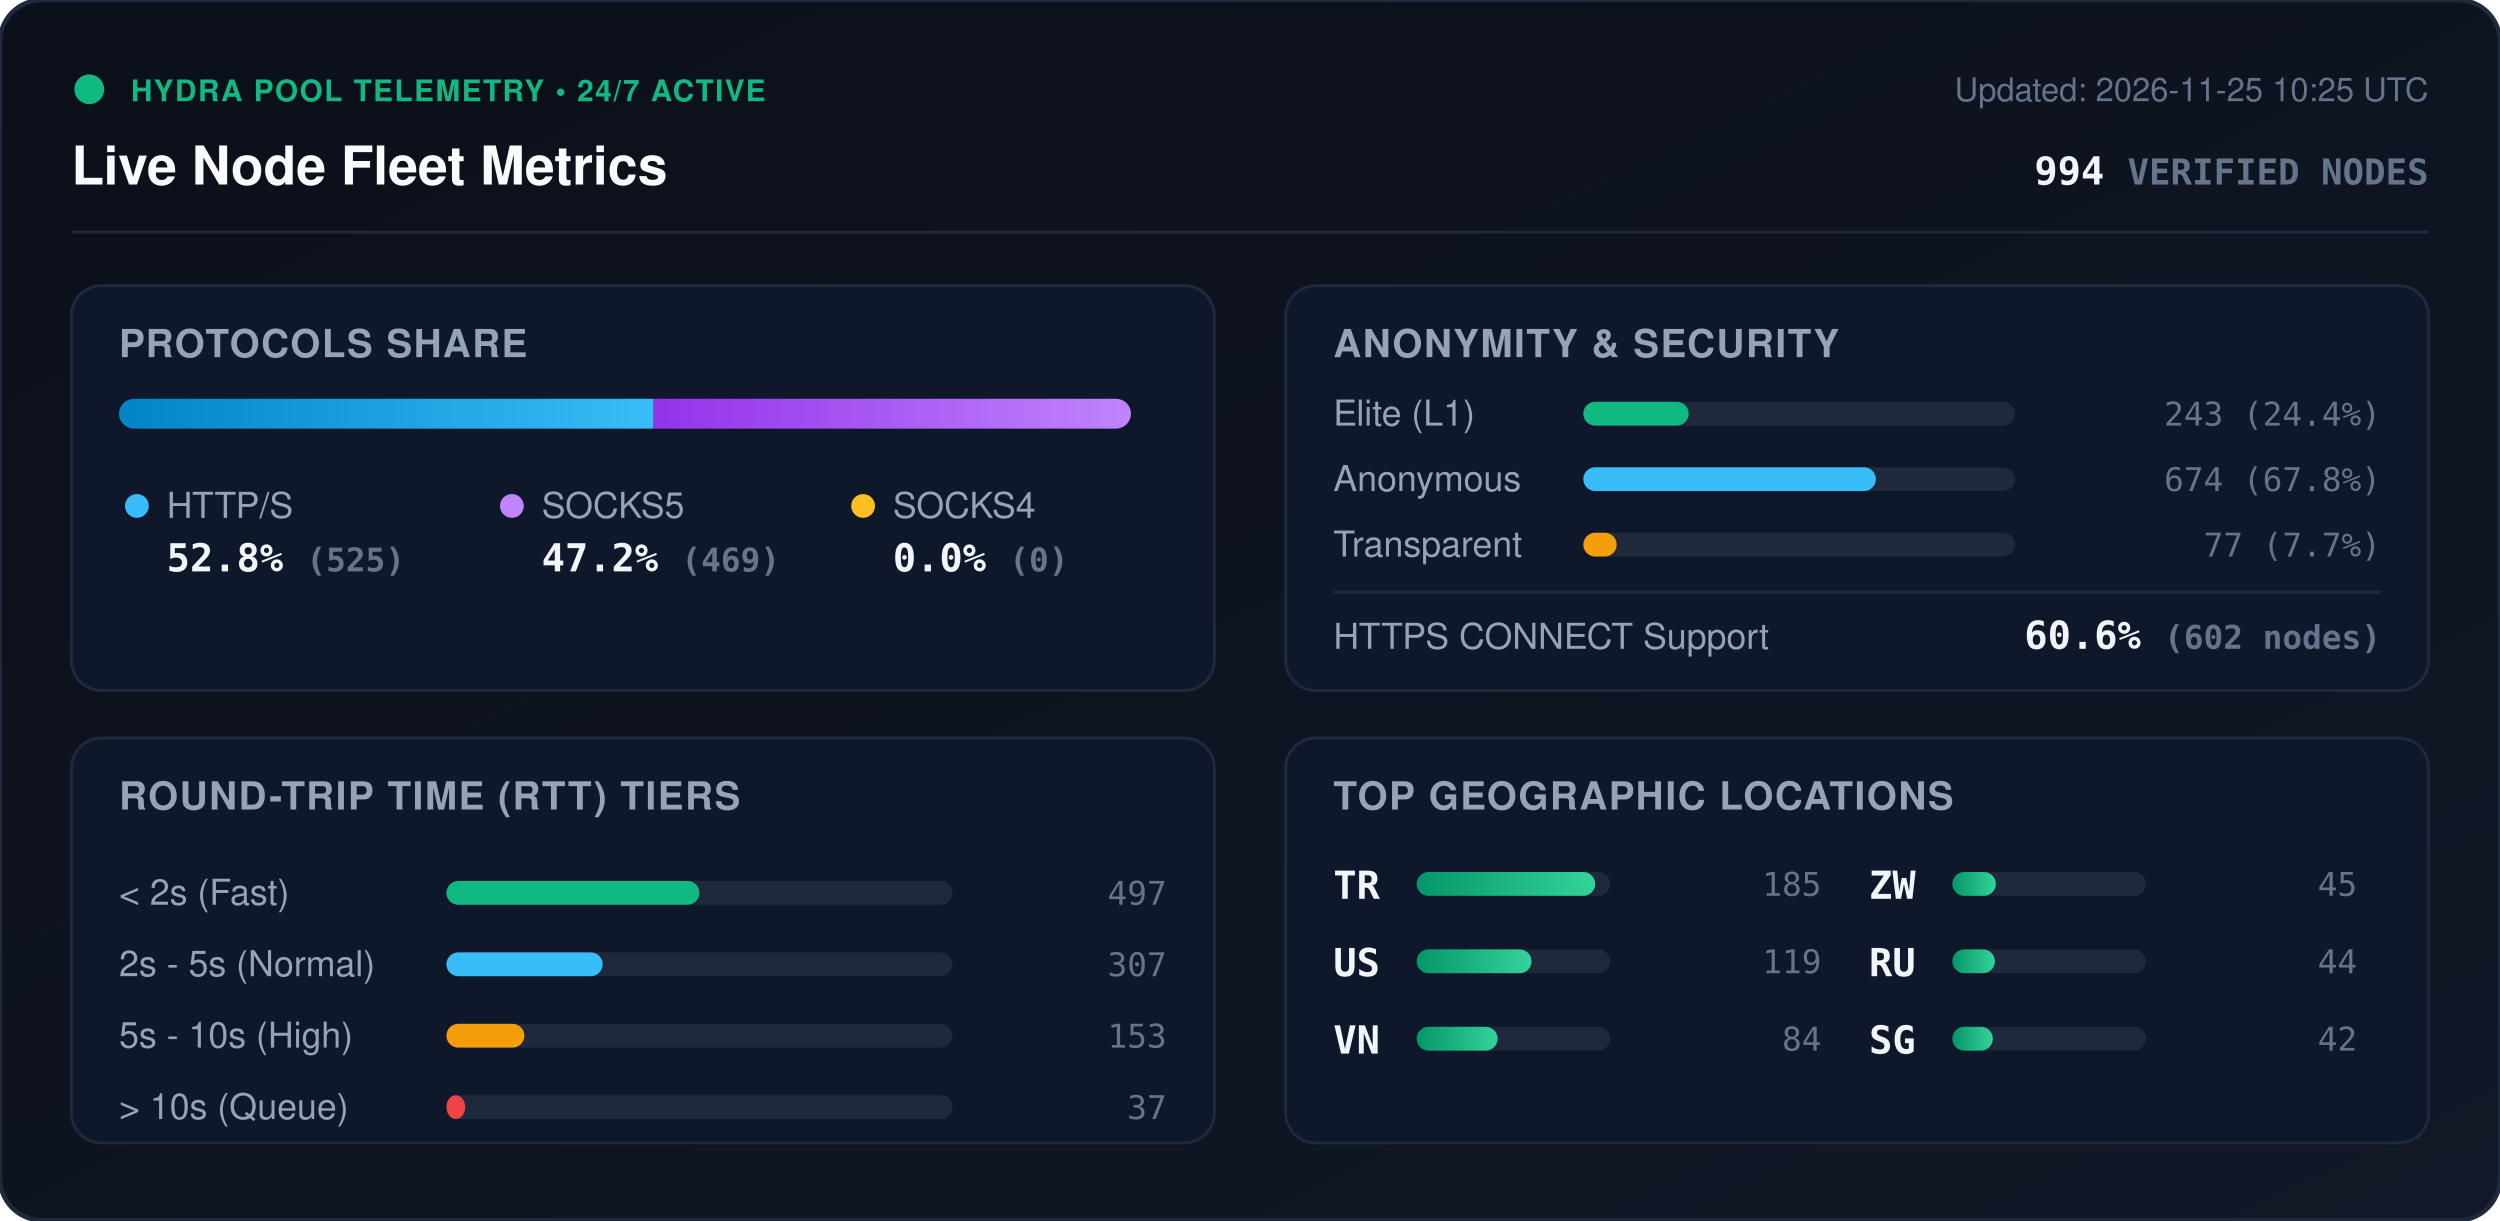
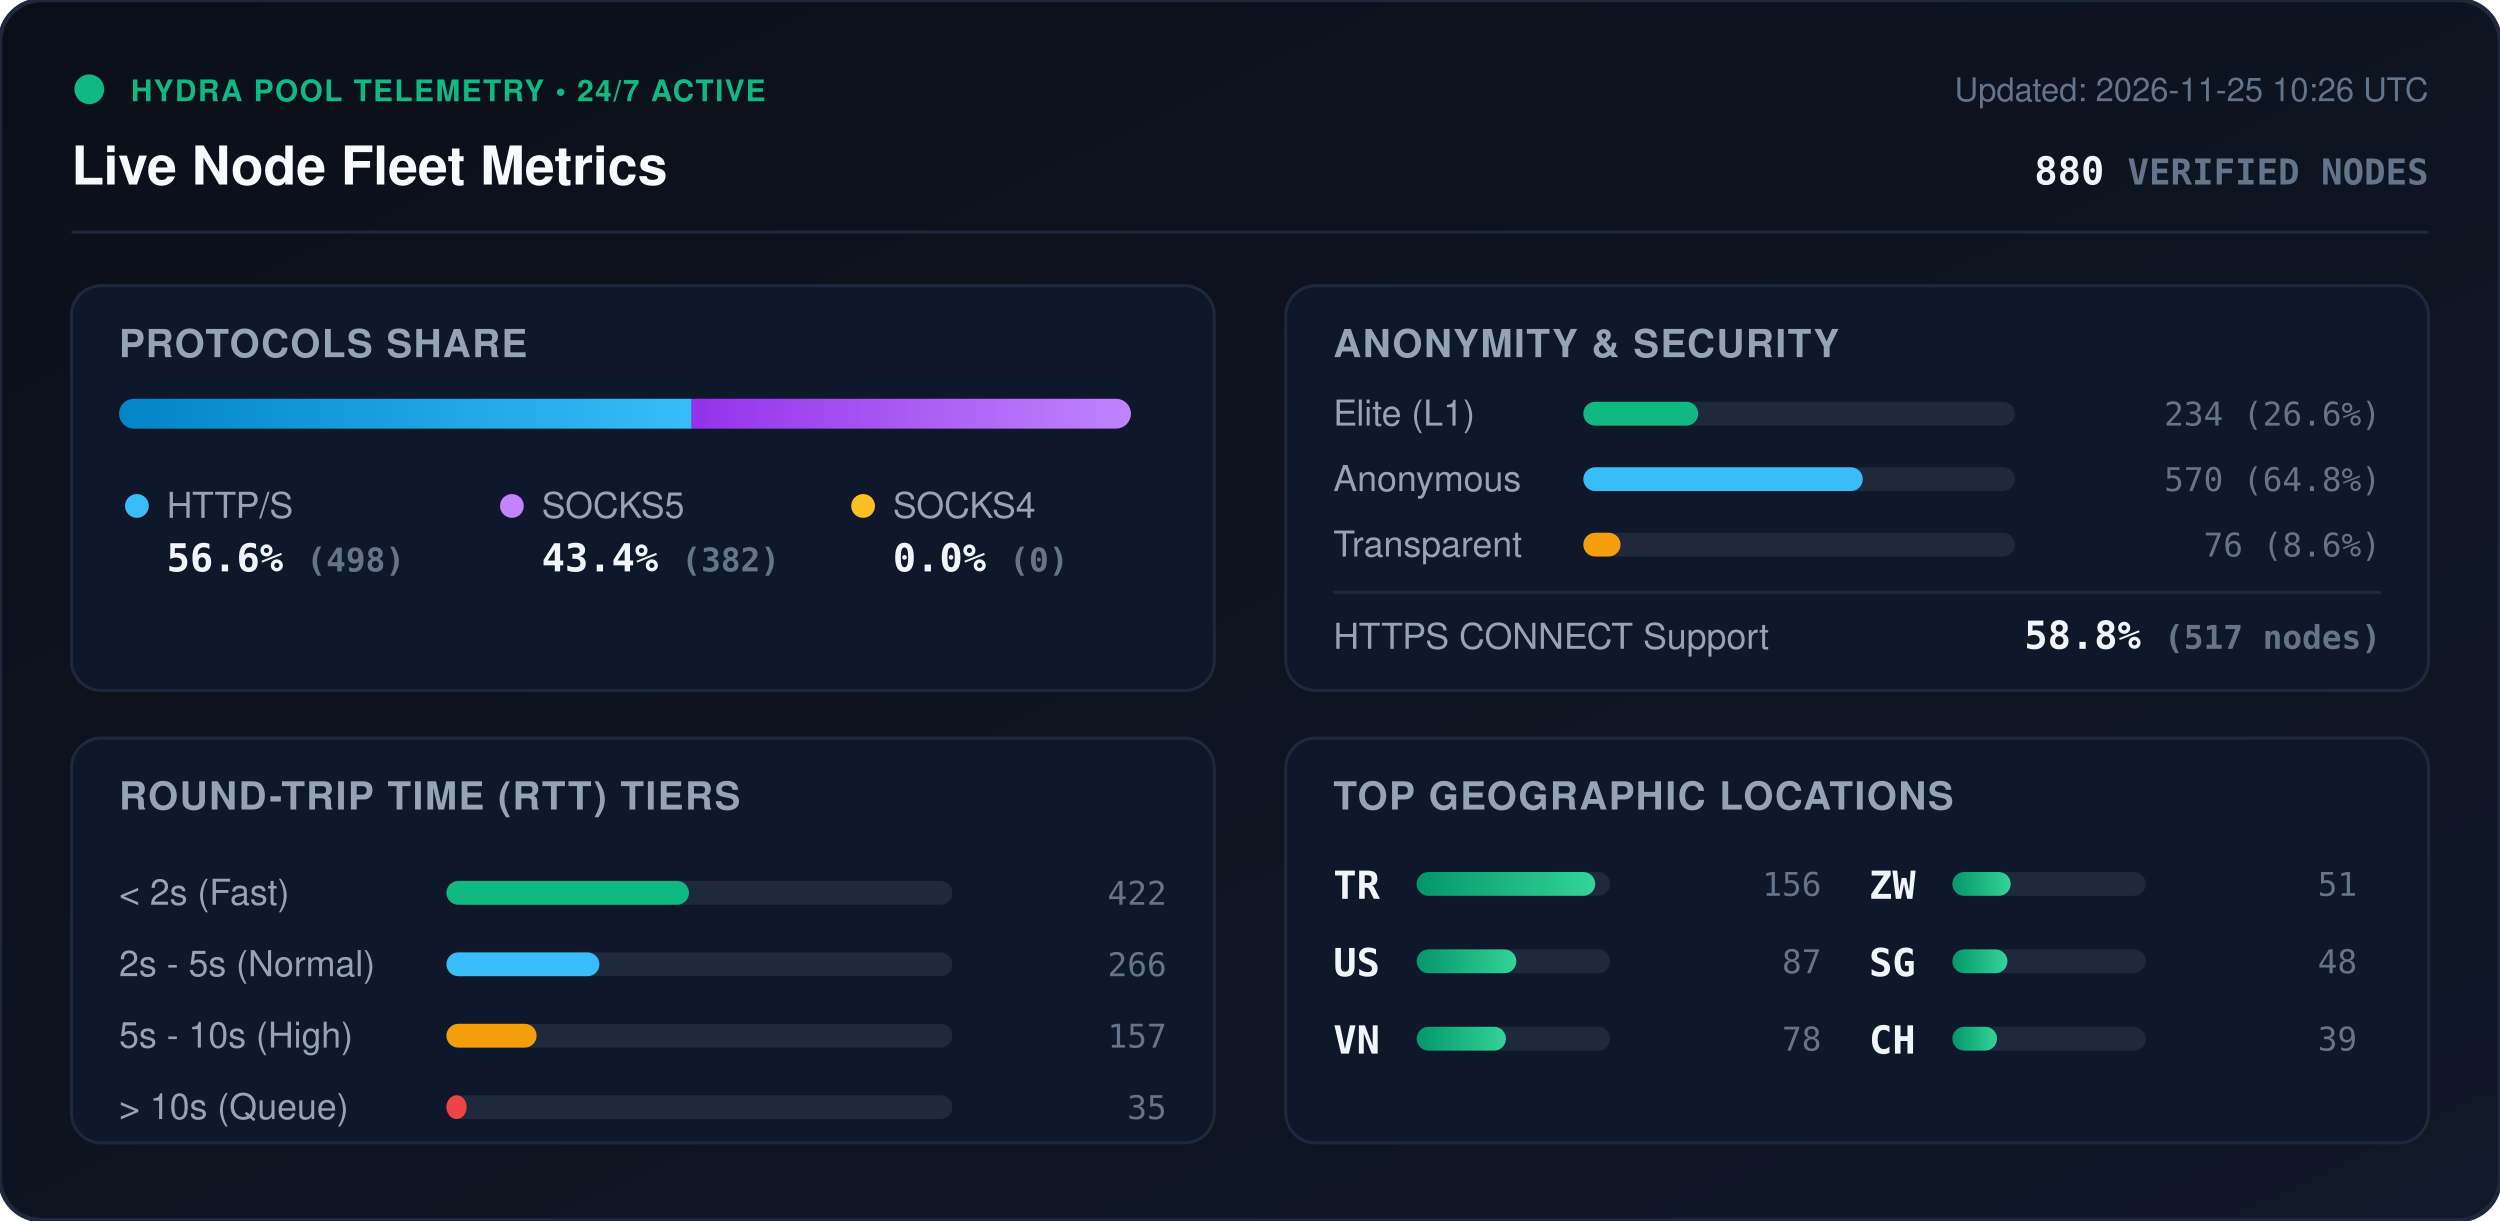
<svg xmlns="http://www.w3.org/2000/svg" viewBox="0 0 840 410" width="840" height="410" style="max-width: 100%; height: auto;">
  <defs>
    <linearGradient id="bg" x1="0%" y1="0%" x2="100%" y2="100%">
      <stop offset="0%" stop-color="#0b0f19" />
      <stop offset="100%" stop-color="#111827" />
    </linearGradient>
    <linearGradient id="bar-http" x1="0%" y1="0%" x2="100%" y2="0%">
      <stop offset="0%" stop-color="#0284c7" />
      <stop offset="100%" stop-color="#38bdf8" />
    </linearGradient>
    <linearGradient id="bar-socks5" x1="0%" y1="0%" x2="100%" y2="0%">
      <stop offset="0%" stop-color="#9333ea" />
      <stop offset="100%" stop-color="#c084fc" />
    </linearGradient>
    <linearGradient id="bar-socks4" x1="0%" y1="0%" x2="100%" y2="0%">
      <stop offset="0%" stop-color="#d97706" />
      <stop offset="100%" stop-color="#fbbf24" />
    </linearGradient>
    <linearGradient id="bar-green" x1="0%" y1="0%" x2="100%" y2="0%">
      <stop offset="0%" stop-color="#059669" />
      <stop offset="100%" stop-color="#34d399" />
    </linearGradient>
    <clipPath id="prog-track-clip">
      <rect width="340.0" height="10" rx="5" />
    </clipPath>
    <style>
      .title { font: 700 18px -apple-system, BlinkMacSystemFont, 'Segoe UI', Helvetica, Arial, sans-serif; fill: #f8fafc; }
      .sub { font: 500 11px -apple-system, BlinkMacSystemFont, 'Segoe UI', Helvetica, Arial, sans-serif; fill: #64748b; }
      .section-hdr { font: 600 13px -apple-system, BlinkMacSystemFont, 'Segoe UI', Helvetica, Arial, sans-serif; fill: #94a3b8; letter-spacing: 0.5px; }
      .metric-val { font: 700 13px -apple-system, BlinkMacSystemFont, 'Segoe UI', Helvetica, Arial, sans-serif; fill: #f1f5f9; }
      .metric-lbl { font: 500 12px -apple-system, BlinkMacSystemFont, 'Segoe UI', Helvetica, Arial, sans-serif; fill: #94a3b8; }
      .badge-txt { font: 700 10px -apple-system, BlinkMacSystemFont, 'Segoe UI', Helvetica, Arial, sans-serif; fill: #10b981; letter-spacing: 0.5px; }
      .mono { font-family: ui-monospace, SFMono-Regular, Menlo, Monaco, Consolas, monospace; }
      .pulse { animation: beacon 2s infinite ease-in-out; }
      @keyframes beacon { 0%, 100% { opacity: 1; } 50% { opacity: 0.35; } }
    </style>
  </defs>
  <rect width="840" height="410" rx="14" fill="url(#bg)" stroke="#1e293b" stroke-width="1.5" />
  <g transform="translate(24, 24)">
    <circle cx="6" cy="6" r="5" fill="#10b981" class="pulse" />
    <text x="20" y="10" class="badge-txt">HYDRA POOL TELEMETRY • 24/7 ACTIVE</text>
    <text x="0" y="38" class="title">Live Node Fleet Metrics</text>
-     <text x="792" y="10" text-anchor="end" class="sub">Updated: 2026-11-25 10:25 UTC</text>
-     <text x="792" y="38" text-anchor="end" class="metric-val mono" fill="#38bdf8">994 <tspan font-size="12" fill="#64748b">VERIFIED NODES</tspan>
+     <text x="792" y="10" text-anchor="end" class="sub">Updated: 2026-11-25 10:26 UTC</text>
+     <text x="792" y="38" text-anchor="end" class="metric-val mono" fill="#38bdf8">880 <tspan font-size="12" fill="#64748b">VERIFIED NODES</tspan>
    </text>
  </g>
  <line x1="24" y1="78" x2="816" y2="78" stroke="#1e293b" stroke-width="1" />
  <g transform="translate(24, 96)">
    <rect width="384" height="136" rx="10" fill="#0f172a" stroke="#1e293b" />
    <text x="16" y="24" class="section-hdr">PROTOCOLS SHARE</text>
    <g transform="translate(16, 38)">
      <rect width="340.0" height="10" rx="5" fill="#1e293b" />
      <g clip-path="url(#prog-track-clip)">
-         <rect x="0" width="179.6" height="10" fill="url(#bar-http)" />
-         <rect x="179.6" width="160.4" height="10" fill="url(#bar-socks5)" />
+         <rect x="0" width="192.4" height="10" fill="url(#bar-http)" />
+         <rect x="192.4" width="147.6" height="10" fill="url(#bar-socks5)" />
        <rect x="340.0" width="0.0" height="10" fill="url(#bar-socks4)" />
      </g>
    </g>
    <g transform="translate(16, 68)">
      <circle cx="6" cy="6" r="4" fill="#38bdf8" />
      <text x="16" y="10" class="metric-lbl">HTTP/S</text>
-       <text x="16" y="28" class="metric-val mono">52.8% <tspan font-size="11" fill="#64748b">(525)</tspan>
+       <text x="16" y="28" class="metric-val mono">56.6% <tspan font-size="11" fill="#64748b">(498)</tspan>
      </text>
      <circle cx="132" cy="6" r="4" fill="#c084fc" />
      <text x="142" y="10" class="metric-lbl">SOCKS5</text>
-       <text x="142" y="28" class="metric-val mono">47.2% <tspan font-size="11" fill="#64748b">(469)</tspan>
+       <text x="142" y="28" class="metric-val mono">43.4% <tspan font-size="11" fill="#64748b">(382)</tspan>
      </text>
      <circle cx="250" cy="6" r="4" fill="#fbbf24" />
      <text x="260" y="10" class="metric-lbl">SOCKS4</text>
      <text x="260" y="28" class="metric-val mono">0.0% <tspan font-size="11" fill="#64748b">(0)</tspan>
      </text>
    </g>
  </g>
  <g transform="translate(432, 96)">
    <rect width="384" height="136" rx="10" fill="#0f172a" stroke="#1e293b" />
    <text x="16" y="24" class="section-hdr">ANONYMITY &amp; SECURITY</text>
    <text x="16" y="47" class="metric-lbl">Elite (L1)</text>
    <rect x="100" y="39" width="145.0" height="8" rx="4" fill="#1e293b" />
-     <rect x="100" y="39" width="35.4" height="8" rx="4" fill="#10b981" />
-     <text x="368" y="47" text-anchor="end" class="mono sub" fill="#e2e8f0">243 (24.4%)</text>
+     <rect x="100" y="39" width="38.6" height="8" rx="4" fill="#10b981" />
+     <text x="368" y="47" text-anchor="end" class="mono sub" fill="#e2e8f0">234 (26.6%)</text>
    <text x="16" y="69" class="metric-lbl">Anonymous</text>
    <rect x="100" y="61" width="145.0" height="8" rx="4" fill="#1e293b" />
-     <rect x="100" y="61" width="98.3" height="8" rx="4" fill="#38bdf8" />
-     <text x="368" y="69" text-anchor="end" class="mono sub" fill="#e2e8f0">674 (67.8%)</text>
+     <rect x="100" y="61" width="93.9" height="8" rx="4" fill="#38bdf8" />
+     <text x="368" y="69" text-anchor="end" class="mono sub" fill="#e2e8f0">570 (64.8%)</text>
    <text x="16" y="91" class="metric-lbl">Transparent</text>
    <rect x="100" y="83" width="145.0" height="8" rx="4" fill="#1e293b" />
-     <rect x="100" y="83" width="11.2" height="8" rx="4" fill="#f59e0b" />
-     <text x="368" y="91" text-anchor="end" class="mono sub" fill="#e2e8f0">77 (7.7%)</text>
+     <rect x="100" y="83" width="12.5" height="8" rx="4" fill="#f59e0b" />
+     <text x="368" y="91" text-anchor="end" class="mono sub" fill="#e2e8f0">76 (8.6%)</text>
    <line x1="16" y1="103" x2="368" y2="103" stroke="#1e293b" stroke-width="1" />
    <text x="16" y="122" class="metric-lbl">HTTPS CONNECT Support</text>
-     <text x="368" y="122" text-anchor="end" class="metric-val mono" fill="#34d399">60.6% <tspan font-size="11" fill="#64748b">(602 nodes)</tspan>
+     <text x="368" y="122" text-anchor="end" class="metric-val mono" fill="#34d399">58.8% <tspan font-size="11" fill="#64748b">(517 nodes)</tspan>
    </text>
  </g>
  <g transform="translate(24, 248)">
    <rect width="384" height="136" rx="10" fill="#0f172a" stroke="#1e293b" />
    <text x="16" y="24" class="section-hdr">ROUND-TRIP TIME (RTT) TIERS</text>
    <g transform="translate(16, 42)">
      <text x="0" y="14" class="metric-lbl">&lt; 2s (Fast)</text>
      <rect x="110" y="6" width="170" height="8" rx="4" fill="#1e293b" />
-       <rect x="110" y="6" width="85.0" height="8" rx="4" fill="#10b981" />
-       <text x="352" y="14" text-anchor="end" class="mono sub">497</text>
+       <rect x="110" y="6" width="81.5" height="8" rx="4" fill="#10b981" />
+       <text x="352" y="14" text-anchor="end" class="mono sub">422</text>
      <text x="0" y="38" class="metric-lbl">2s - 5s (Normal)</text>
      <rect x="110" y="30" width="170" height="8" rx="4" fill="#1e293b" />
-       <rect x="110" y="30" width="52.5" height="8" rx="4" fill="#38bdf8" />
-       <text x="352" y="38" text-anchor="end" class="mono sub">307</text>
+       <rect x="110" y="30" width="51.4" height="8" rx="4" fill="#38bdf8" />
+       <text x="352" y="38" text-anchor="end" class="mono sub">266</text>
      <text x="0" y="62" class="metric-lbl">5s - 10s (High)</text>
      <rect x="110" y="54" width="170" height="8" rx="4" fill="#1e293b" />
-       <rect x="110" y="54" width="26.2" height="8" rx="4" fill="#f59e0b" />
-       <text x="352" y="62" text-anchor="end" class="mono sub">153</text>
+       <rect x="110" y="54" width="30.3" height="8" rx="4" fill="#f59e0b" />
+       <text x="352" y="62" text-anchor="end" class="mono sub">157</text>
      <text x="0" y="86" class="metric-lbl">&gt; 10s (Queue)</text>
      <rect x="110" y="78" width="170" height="8" rx="4" fill="#1e293b" />
-       <rect x="110" y="78" width="6.3" height="8" rx="4" fill="#ef4444" />
-       <text x="352" y="86" text-anchor="end" class="mono sub">37</text>
+       <rect x="110" y="78" width="6.8" height="8" rx="4" fill="#ef4444" />
+       <text x="352" y="86" text-anchor="end" class="mono sub">35</text>
    </g>
  </g>
  <g transform="translate(432, 248)">
    <rect width="384" height="136" rx="10" fill="#0f172a" stroke="#1e293b" />
    <text x="16" y="24" class="section-hdr">TOP GEOGRAPHIC LOCATIONS</text>
    <g transform="translate(16, 42)">
      <g transform="translate(0, 0)">
        <text x="0" y="12" class="mono metric-val" font-size="12">TR</text>
        <rect x="28" y="3" width="65" height="8" rx="4" fill="#1e293b" />
        <rect x="28" y="3" width="60.0" height="8" rx="4" fill="url(#bar-green)" />
-         <text x="164" y="11" text-anchor="end" class="mono sub">185</text>
+         <text x="164" y="11" text-anchor="end" class="mono sub">156</text>
      </g>
      <g transform="translate(0, 26)">
        <text x="0" y="12" class="mono metric-val" font-size="12">US</text>
        <rect x="28" y="3" width="65" height="8" rx="4" fill="#1e293b" />
-         <rect x="28" y="3" width="38.6" height="8" rx="4" fill="url(#bar-green)" />
-         <text x="164" y="11" text-anchor="end" class="mono sub">119</text>
+         <rect x="28" y="3" width="33.5" height="8" rx="4" fill="url(#bar-green)" />
+         <text x="164" y="11" text-anchor="end" class="mono sub">87</text>
      </g>
      <g transform="translate(0, 52)">
        <text x="0" y="12" class="mono metric-val" font-size="12">VN</text>
        <rect x="28" y="3" width="65" height="8" rx="4" fill="#1e293b" />
-         <rect x="28" y="3" width="27.2" height="8" rx="4" fill="url(#bar-green)" />
-         <text x="164" y="11" text-anchor="end" class="mono sub">84</text>
+         <rect x="28" y="3" width="30.0" height="8" rx="4" fill="url(#bar-green)" />
+         <text x="164" y="11" text-anchor="end" class="mono sub">78</text>
      </g>
      <g transform="translate(180, 0)">
        <text x="0" y="12" class="mono metric-val" font-size="12">ZW</text>
        <rect x="28" y="3" width="65" height="8" rx="4" fill="#1e293b" />
-         <rect x="28" y="3" width="14.6" height="8" rx="4" fill="url(#bar-green)" />
-         <text x="164" y="11" text-anchor="end" class="mono sub">45</text>
+         <rect x="28" y="3" width="19.6" height="8" rx="4" fill="url(#bar-green)" />
+         <text x="164" y="11" text-anchor="end" class="mono sub">51</text>
      </g>
      <g transform="translate(180, 26)">
-         <text x="0" y="12" class="mono metric-val" font-size="12">RU</text>
+         <text x="0" y="12" class="mono metric-val" font-size="12">SG</text>
        <rect x="28" y="3" width="65" height="8" rx="4" fill="#1e293b" />
-         <rect x="28" y="3" width="14.3" height="8" rx="4" fill="url(#bar-green)" />
-         <text x="164" y="11" text-anchor="end" class="mono sub">44</text>
+         <rect x="28" y="3" width="18.5" height="8" rx="4" fill="url(#bar-green)" />
+         <text x="164" y="11" text-anchor="end" class="mono sub">48</text>
      </g>
      <g transform="translate(180, 52)">
-         <text x="0" y="12" class="mono metric-val" font-size="12">SG</text>
+         <text x="0" y="12" class="mono metric-val" font-size="12">CH</text>
        <rect x="28" y="3" width="65" height="8" rx="4" fill="#1e293b" />
-         <rect x="28" y="3" width="13.6" height="8" rx="4" fill="url(#bar-green)" />
-         <text x="164" y="11" text-anchor="end" class="mono sub">42</text>
+         <rect x="28" y="3" width="15.0" height="8" rx="4" fill="url(#bar-green)" />
+         <text x="164" y="11" text-anchor="end" class="mono sub">39</text>
      </g>
    </g>
  </g>
</svg>
